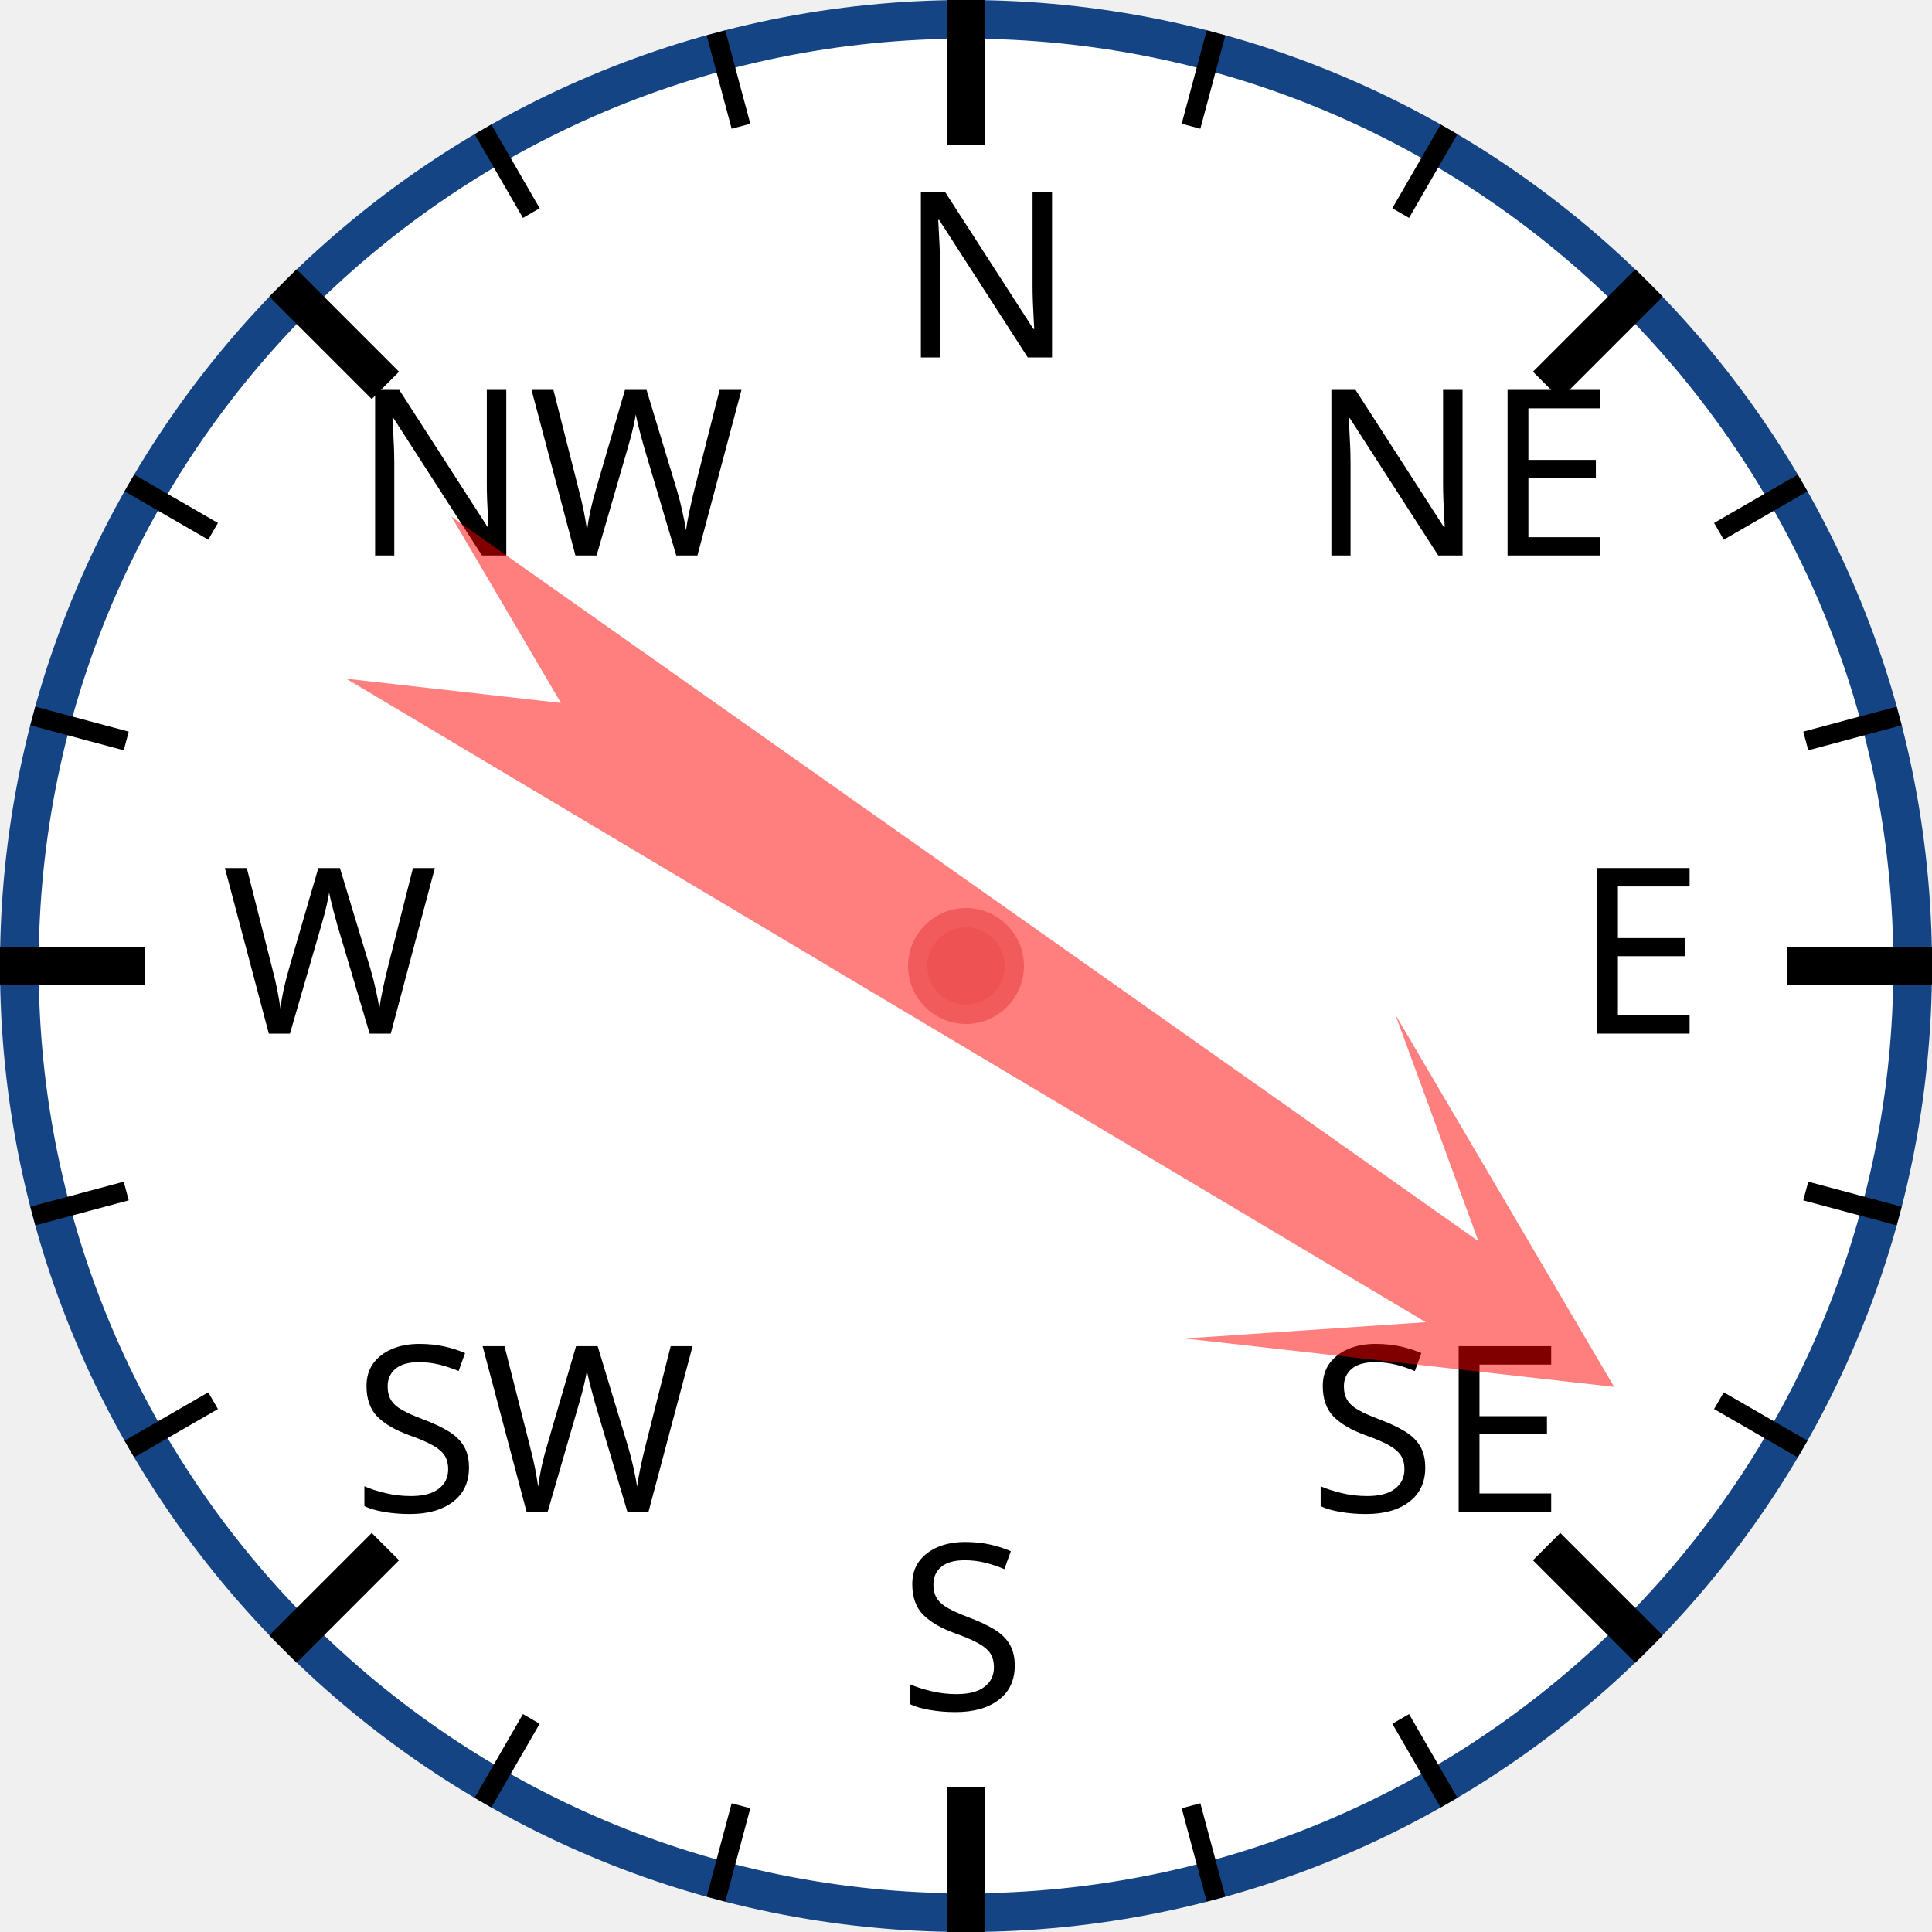
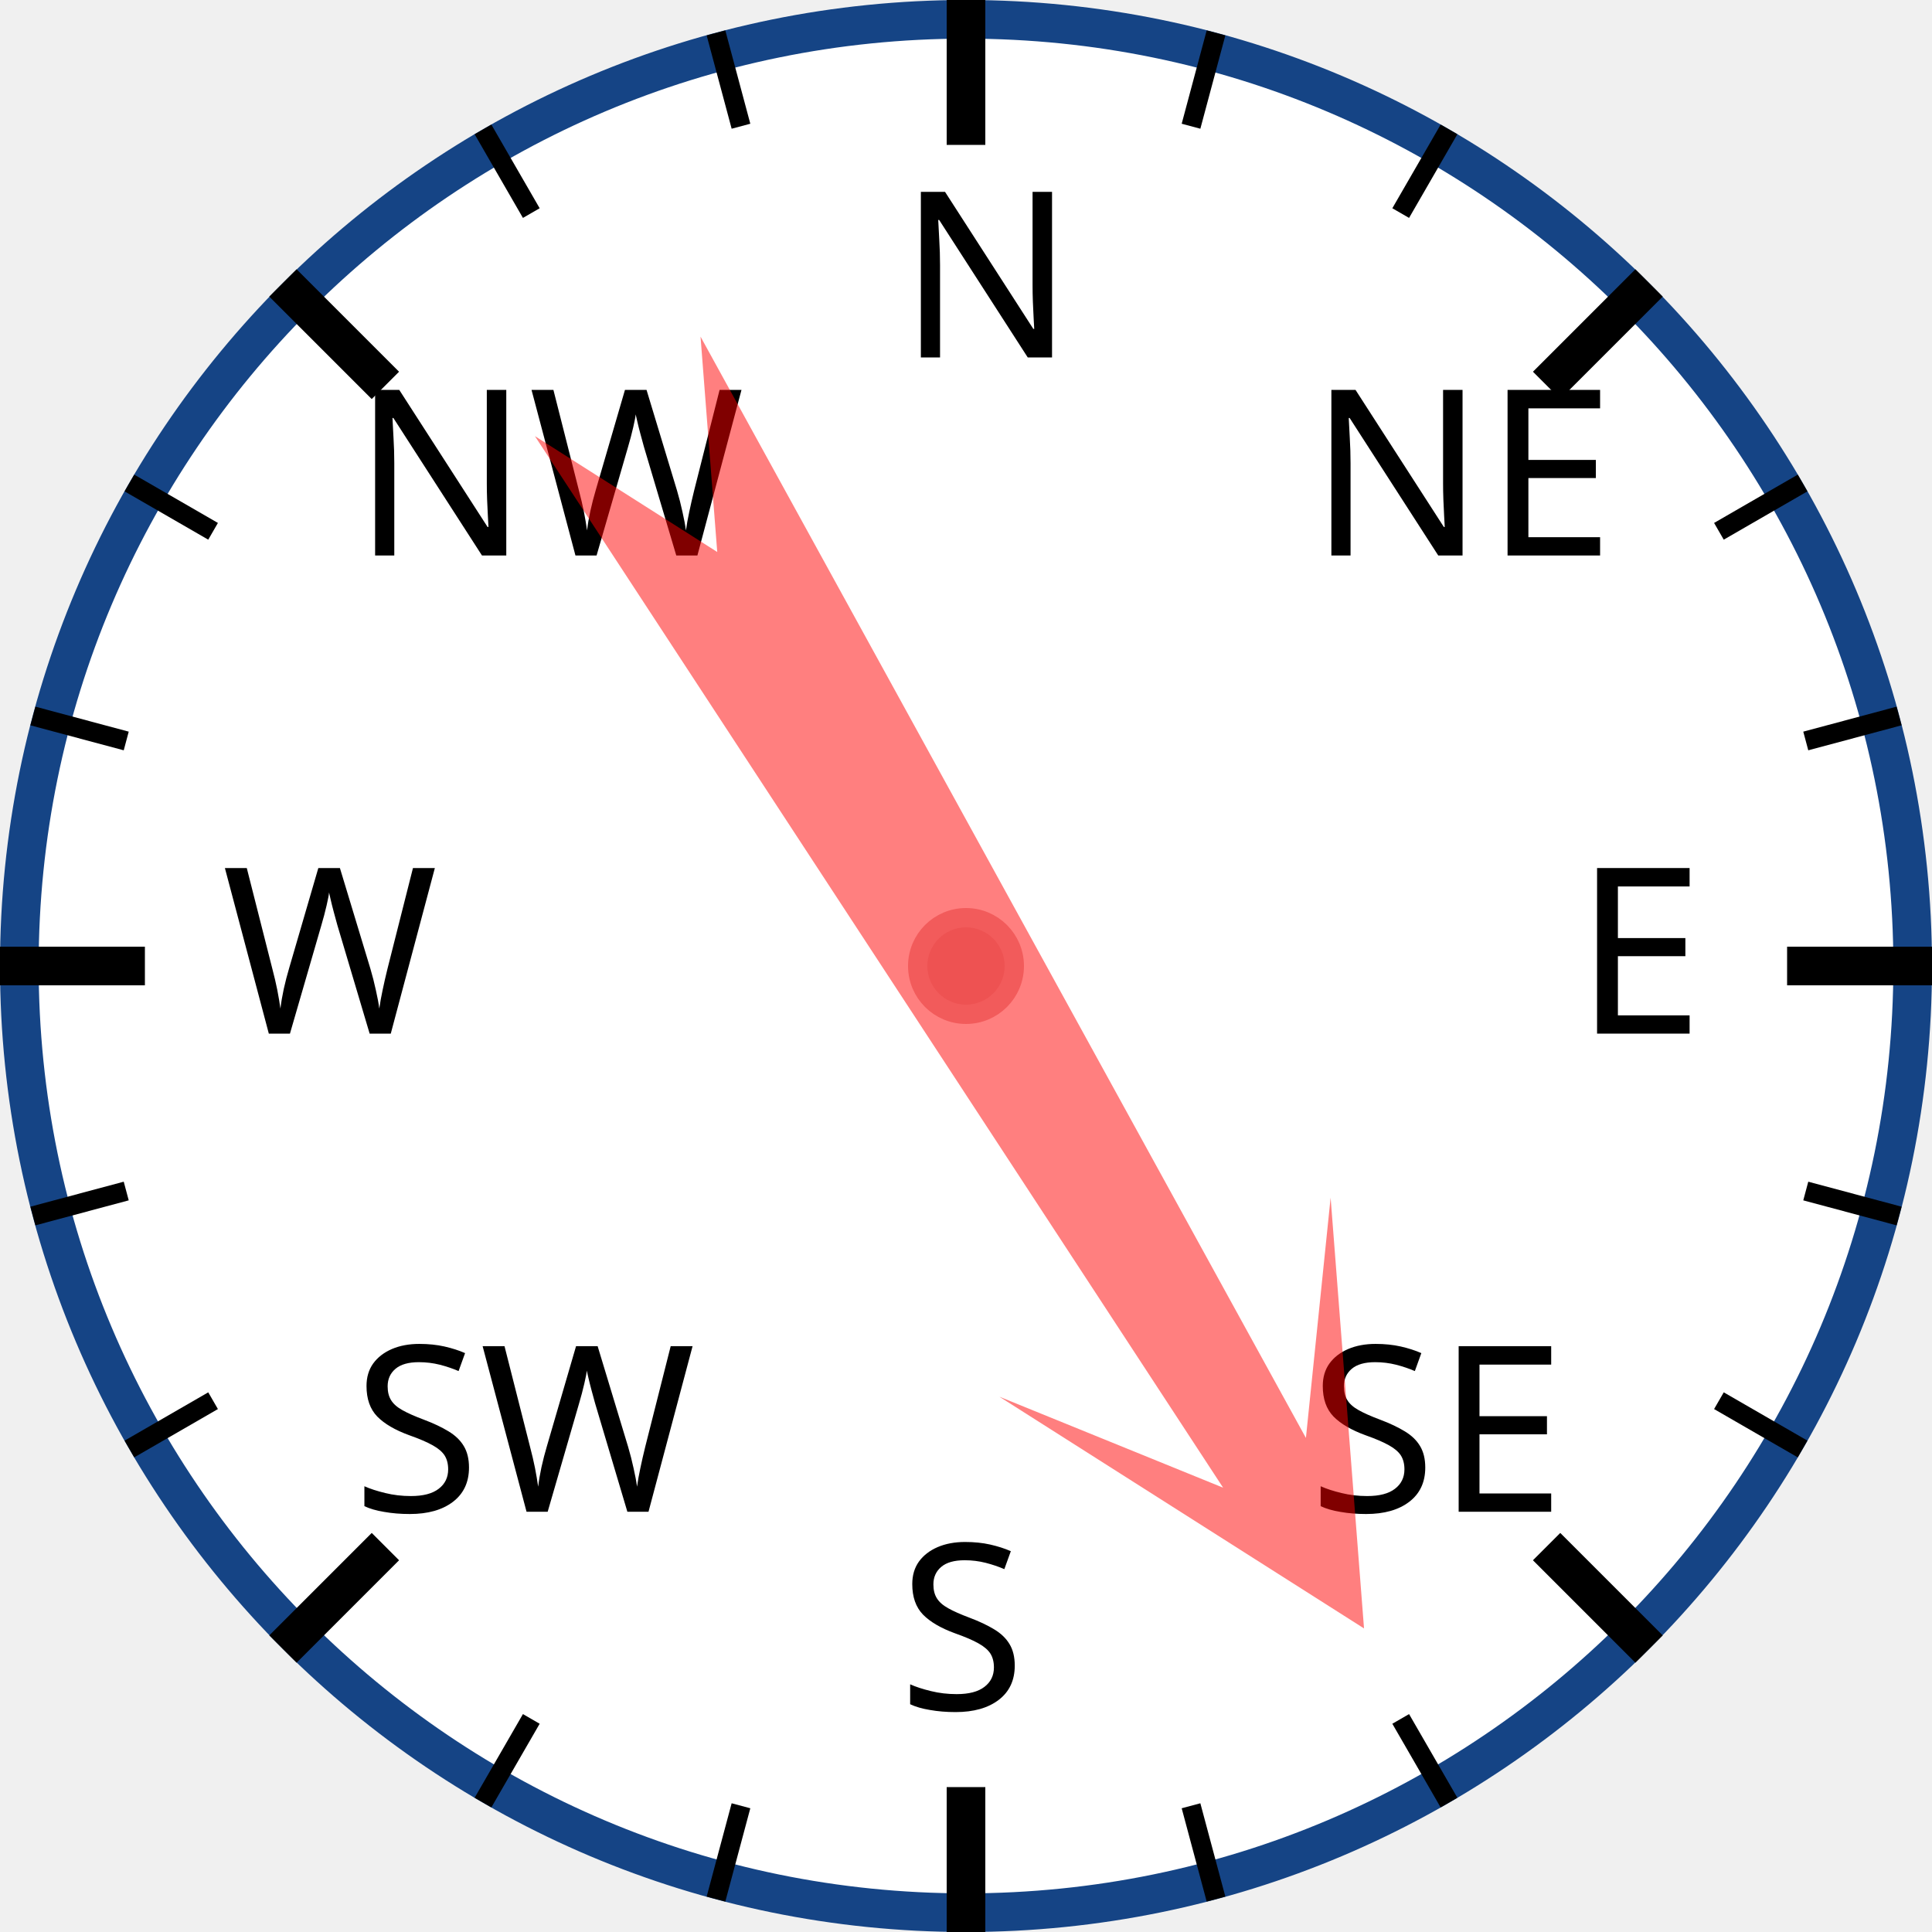
<svg xmlns="http://www.w3.org/2000/svg" width="120px" height="120px" viewBox="0 0 200 200">
  <circle cx="100" cy="100" r="98" style="fill: white; stroke: #154485; stroke-width: 4;" />
  <text x="93.0" y="37.0" style="font-family: sans-serif; font-size: 18pt;">N</text>
  <line x1="100.0" y1="0.0" x2="100.0" y2="15.0" style="stroke: black; stroke-width: 4;" />
  <line x1="74.118" y1="3.407" x2="76.706" y2="13.067" style="stroke: black; stroke-width: 2;" />
  <line x1="50" y1="13.397" x2="55" y2="22.058" style="stroke: black; stroke-width: 2;" />
  <text x="36.503" y="57.503" style="font-family: sans-serif; font-size: 18pt;">NW</text>
  <line x1="29.289" y1="29.289" x2="39.896" y2="39.896" style="stroke: black; stroke-width: 4;" />
  <line x1="13.397" y1="50" x2="22.058" y2="55" style="stroke: black; stroke-width: 2;" />
  <line x1="3.407" y1="74.118" x2="13.067" y2="76.706" style="stroke: black; stroke-width: 2;" />
  <text x="23.0" y="107.0" style="font-family: sans-serif; font-size: 18pt;">W</text>
  <line x1="0.0" y1="100.0" x2="15.0" y2="100.0" style="stroke: black; stroke-width: 4;" />
  <line x1="3.407" y1="125.882" x2="13.067" y2="123.294" style="stroke: black; stroke-width: 2;" />
  <line x1="13.397" y1="150" x2="22.058" y2="145" style="stroke: black; stroke-width: 2;" />
  <text x="36.503" y="156.497" style="font-family: sans-serif; font-size: 18pt;">SW</text>
  <line x1="29.289" y1="170.711" x2="39.896" y2="160.104" style="stroke: black; stroke-width: 4;" />
  <line x1="50" y1="186.603" x2="55" y2="177.942" style="stroke: black; stroke-width: 2;" />
  <line x1="74.118" y1="196.593" x2="76.706" y2="186.933" style="stroke: black; stroke-width: 2;" />
  <text x="93" y="177.0" style="font-family: sans-serif; font-size: 18pt;">S</text>
  <line x1="100" y1="200.0" x2="100" y2="185.0" style="stroke: black; stroke-width: 4;" />
  <line x1="125.882" y1="196.593" x2="123.294" y2="186.933" style="stroke: black; stroke-width: 2;" />
  <line x1="150.0" y1="186.603" x2="145.0" y2="177.942" style="stroke: black; stroke-width: 2;" />
  <text x="135.497" y="156.497" style="font-family: sans-serif; font-size: 18pt;">SE</text>
  <line x1="170.711" y1="170.711" x2="160.104" y2="160.104" style="stroke: black; stroke-width: 4;" />
  <line x1="186.603" y1="150" x2="177.942" y2="145" style="stroke: black; stroke-width: 2;" />
  <line x1="196.593" y1="125.882" x2="186.933" y2="123.294" style="stroke: black; stroke-width: 2;" />
  <text x="163.0" y="107" style="font-family: sans-serif; font-size: 18pt;">E</text>
  <line x1="200.0" y1="100" x2="185.0" y2="100" style="stroke: black; stroke-width: 4;" />
  <line x1="196.593" y1="74.118" x2="186.933" y2="76.706" style="stroke: black; stroke-width: 2;" />
  <line x1="186.603" y1="50" x2="177.942" y2="55" style="stroke: black; stroke-width: 2;" />
  <text x="135.497" y="57.503" style="font-family: sans-serif; font-size: 18pt;">NE</text>
  <line x1="170.711" y1="29.289" x2="160.104" y2="39.896" style="stroke: black; stroke-width: 4;" />
  <line x1="150" y1="13.397" x2="145" y2="22.058" style="stroke: black; stroke-width: 2;" />
  <line x1="125.882" y1="3.407" x2="123.294" y2="13.067" style="stroke: black; stroke-width: 2;" />
-   <polygon points="100 20 120 60 105 40 110 170 100 150 90 170 95 40 80 60" style="fill: red; fill-opacity: 0.5;" transform="rotate(123,100,100)" />
+   <polygon points="100 20 120 60 105 40 110 170 100 150 90 170 95 40 80 60" style="fill: red; fill-opacity: 0.5;" transform="rotate(149,100,100)" />
  <circle cx="100" cy="100" r="5" style="fill: #EE5252; stroke: #F25B5B; stroke-width: 2;" />
</svg>
